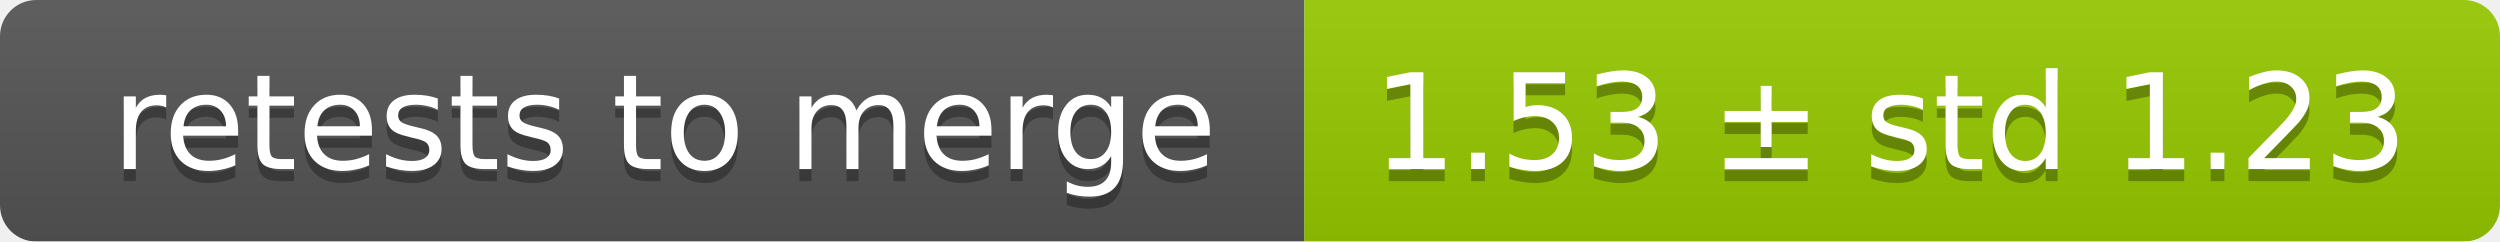
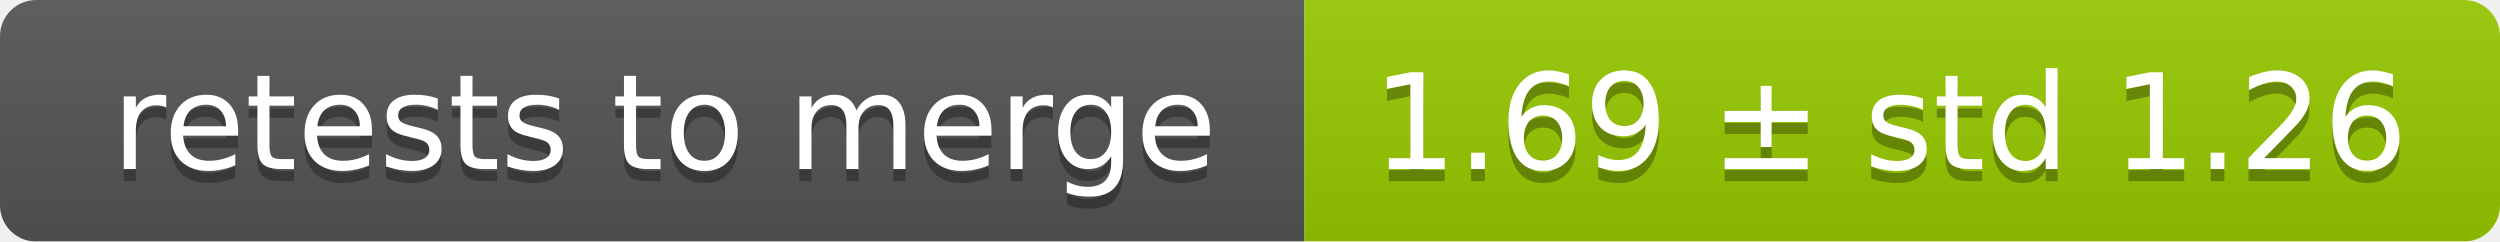
<svg xmlns="http://www.w3.org/2000/svg" width="207" height="20">
  <linearGradient id="smooth" x2="0" y2="100%">
    <stop offset="0" stop-color="#bbb" stop-opacity=".1" />
    <stop offset="1" stop-opacity=".1" />
  </linearGradient>
  <mask id="round">
    <rect width="207" height="20" rx="3" fill="#fff" />
  </mask>
  <g mask="url(#round)">
    <rect width="108" height="20" fill="#555" />
    <rect x="108" width="99" height="20" fill="#97ca00" />
    <rect width="207" height="20" fill="url(#smooth)" />
  </g>
  <g fill="#fff" text-anchor="middle" font-family="DejaVu Sans,Verdana,Geneva,sans-serif" font-size="11">
    <text x="55" y="15" fill="#010101" fill-opacity=".3">retests to merge</text>
    <text x="55" y="14">retests to merge</text>
-     <text x="156.5" y="15" fill="#010101" fill-opacity=".3">1.53 ± std 1.23</text>
-     <text x="156.5" y="14">1.53 ± std 1.23</text>
+     <text x="156.5" y="15" fill="#010101" fill-opacity=".3">1.69 ± std 1.26</text>
+     <text x="156.5" y="14">1.69 ± std 1.26</text>
  </g>
</svg>
